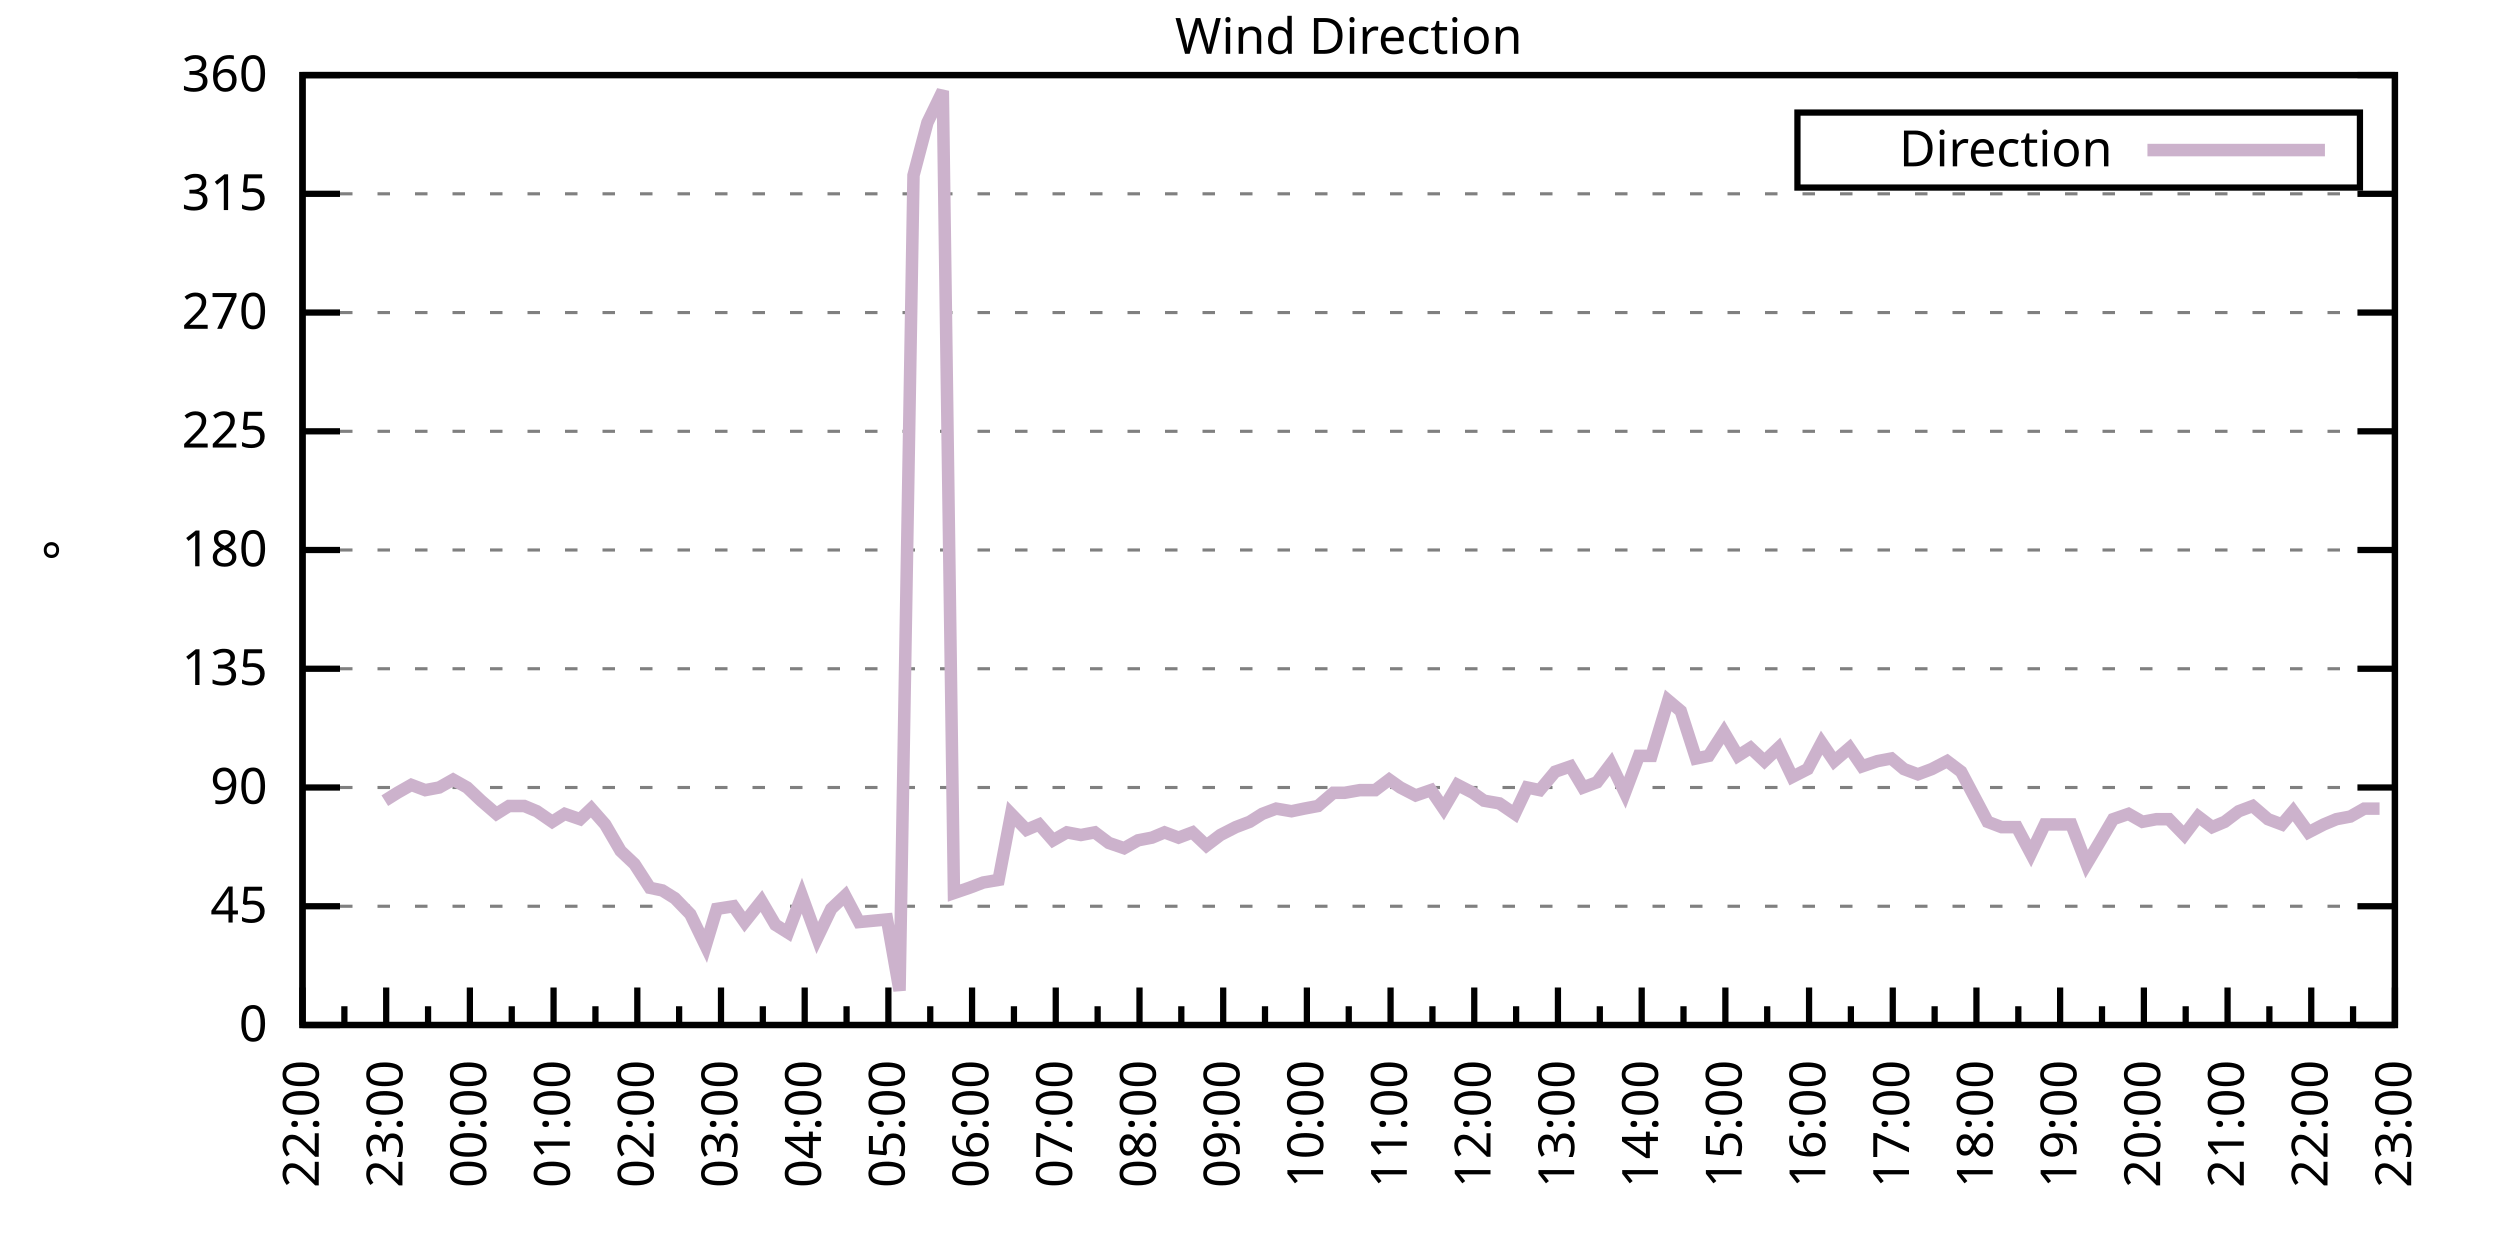
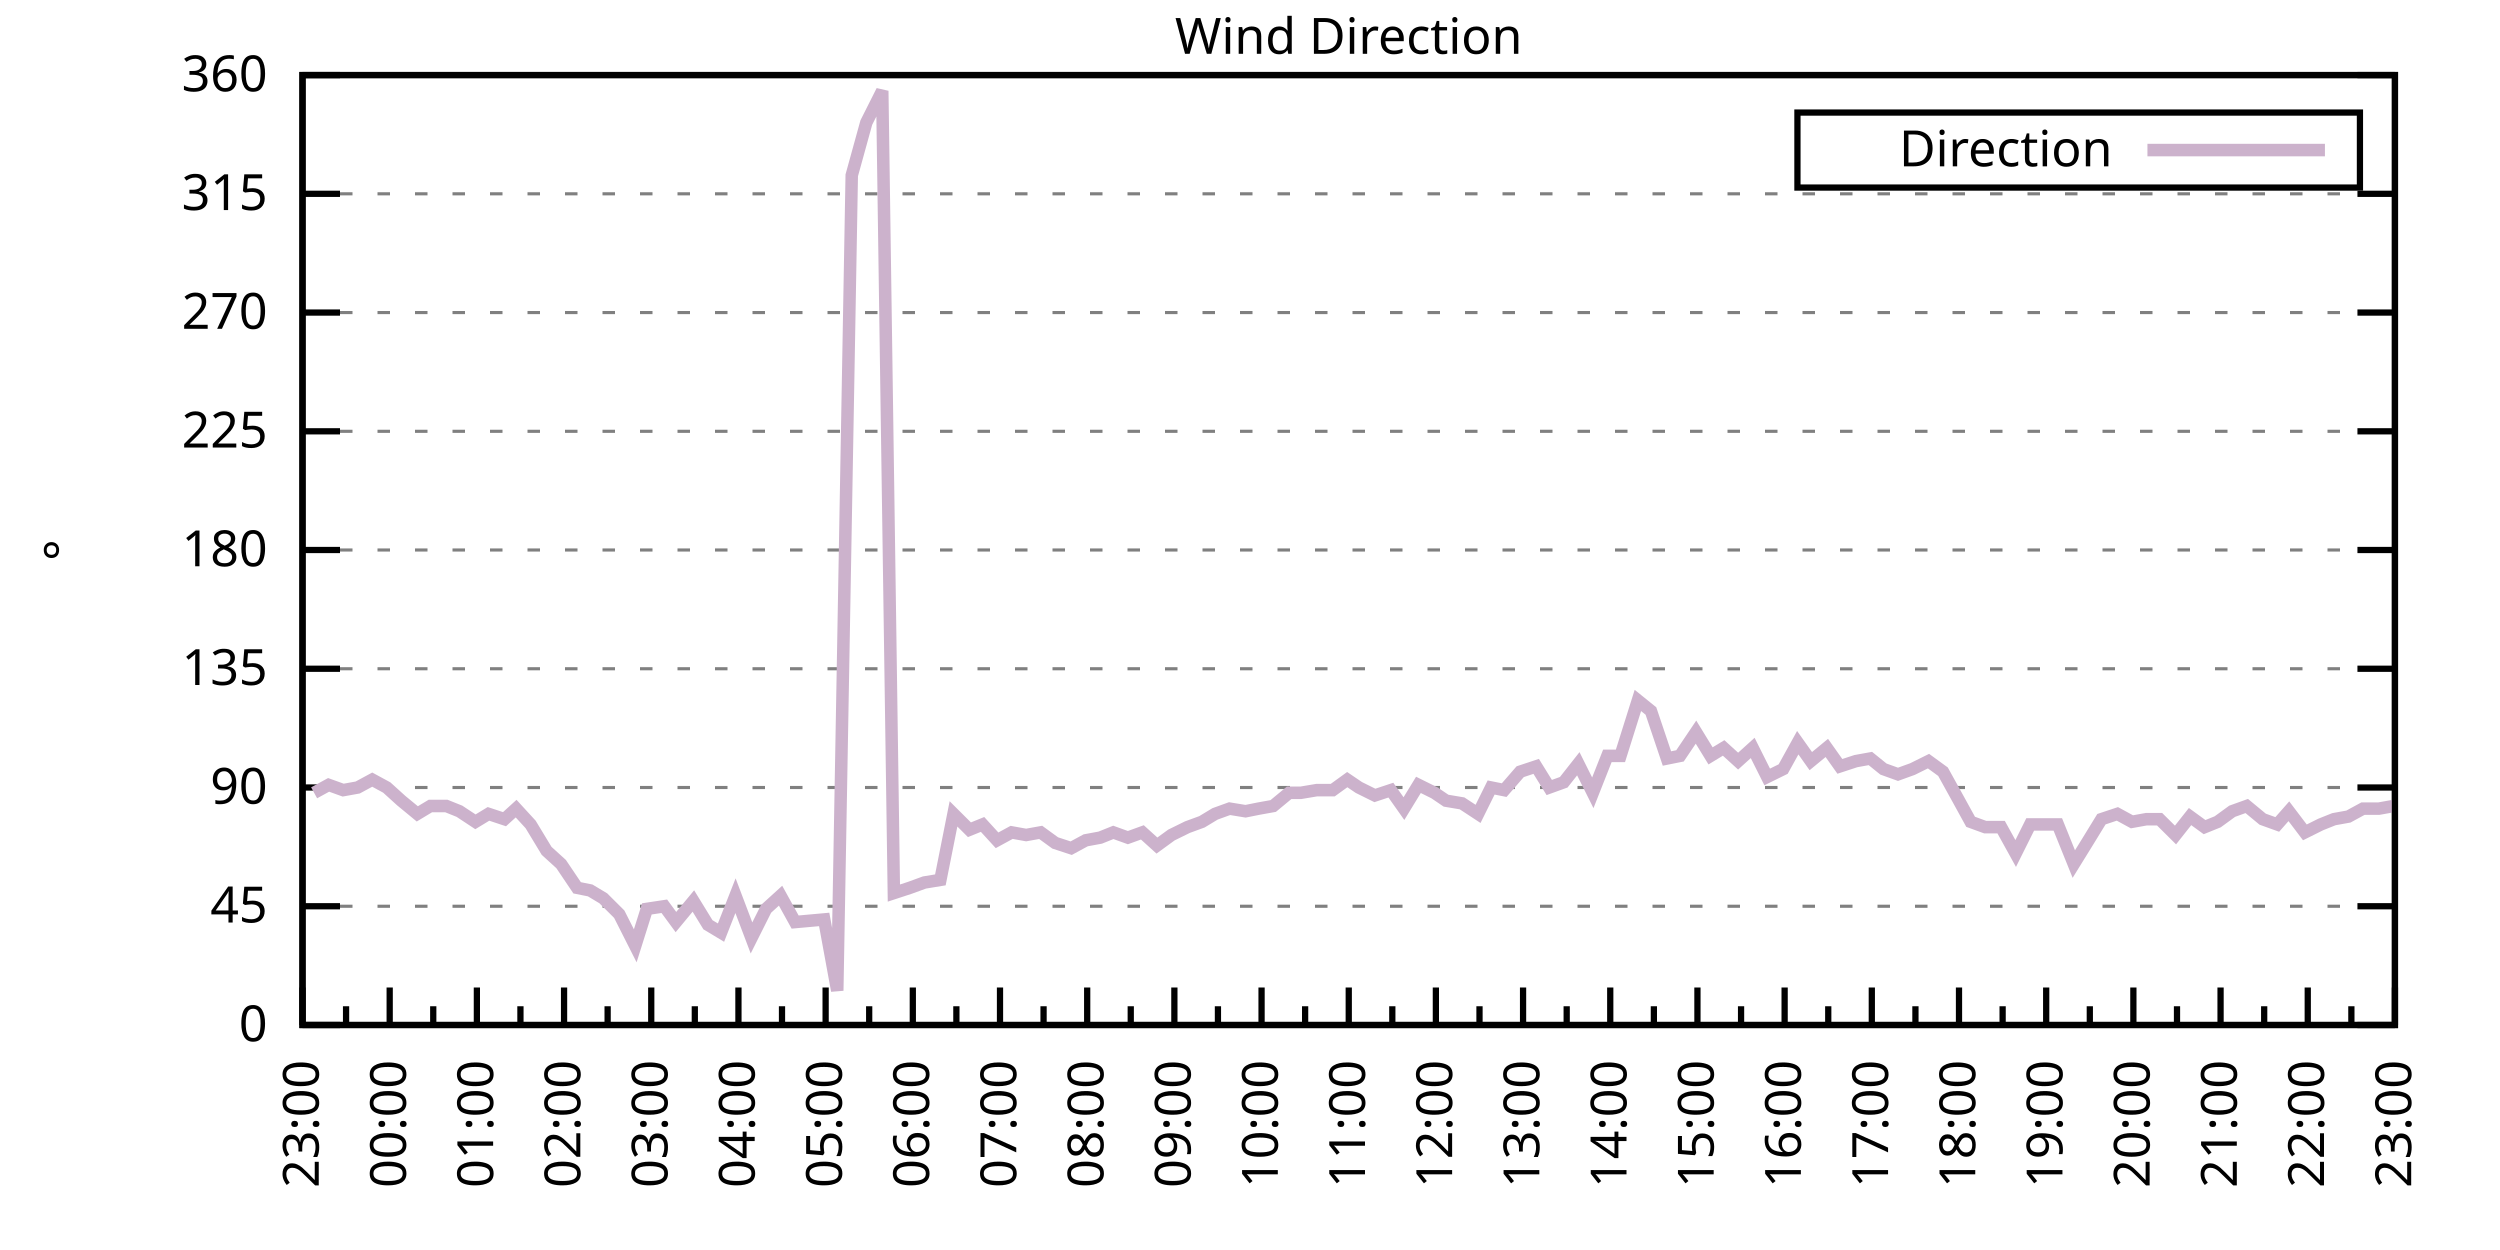
<svg xmlns="http://www.w3.org/2000/svg" xmlns:xlink="http://www.w3.org/1999/xlink" width="400" height="200" viewBox="0 0 400 200">
  <g id="gnuplot_canvas">
    <rect x="0" y="0" width="400" height="200" fill="none" />
    <defs>
      <circle id="gpDot" r="0.5" stroke-width="0.5" stroke="currentColor" />
      <path id="gpPt0" stroke-width="0.333" stroke="currentColor" d="M-1,0 h2 M0,-1 v2" />
      <path id="gpPt1" stroke-width="0.333" stroke="currentColor" d="M-1,-1 L1,1 M1,-1 L-1,1" />
      <path id="gpPt2" stroke-width="0.333" stroke="currentColor" d="M-1,0 L1,0 M0,-1 L0,1 M-1,-1 L1,1 M-1,1 L1,-1" />
      <rect id="gpPt3" stroke-width="0.333" stroke="currentColor" x="-1" y="-1" width="2" height="2" />
      <rect id="gpPt4" stroke-width="0.333" stroke="currentColor" fill="currentColor" x="-1" y="-1" width="2" height="2" />
      <circle id="gpPt5" stroke-width="0.333" stroke="currentColor" cx="0" cy="0" r="1" />
      <use xlink:href="#gpPt5" id="gpPt6" fill="currentColor" stroke="none" />
      <path id="gpPt7" stroke-width="0.333" stroke="currentColor" d="M0,-1.33 L-1.33,0.67 L1.33,0.67 z" />
      <use xlink:href="#gpPt7" id="gpPt8" fill="currentColor" stroke="none" />
      <use xlink:href="#gpPt7" id="gpPt9" stroke="currentColor" transform="rotate(180)" />
      <use xlink:href="#gpPt9" id="gpPt10" fill="currentColor" stroke="none" />
      <use xlink:href="#gpPt3" id="gpPt11" stroke="currentColor" transform="rotate(45)" />
      <use xlink:href="#gpPt11" id="gpPt12" fill="currentColor" stroke="none" />
      <path id="gpPt13" stroke-width="0.333" stroke="currentColor" d="M0,1.330 L1.265,0.411 L0.782,-1.067 L-0.782,-1.076 L-1.265,0.411 z" />
      <use xlink:href="#gpPt13" id="gpPt14" fill="currentColor" stroke="none" />
      <filter id="textbox" filterUnits="objectBoundingBox" x="0" y="0" height="1" width="1">
        <feFlood flood-color="white" flood-opacity="1" result="bgnd" />
        <feComposite in="SourceGraphic" in2="bgnd" operator="atop" />
      </filter>
      <filter id="greybox" filterUnits="objectBoundingBox" x="0" y="0" height="1" width="1">
        <feFlood flood-color="lightgrey" flood-opacity="1" result="grey" />
        <feComposite in="SourceGraphic" in2="grey" operator="atop" />
      </filter>
    </defs>
    <g fill="none" color="white" stroke="currentColor" stroke-width="1.00" stroke-linecap="butt" stroke-linejoin="miter">
</g>
    <g fill="none" color="black" stroke="currentColor" stroke-width="1.00" stroke-linecap="butt" stroke-linejoin="miter">
      <g stroke="none" shape-rendering="crispEdges">
        <polygon fill="rgb(255, 255, 255)" points="48.40,164.00 383.18,164.00 383.18,12.02 48.40,12.02 " />
      </g>
    </g>
    <g fill="none" color="black" stroke="currentColor" stroke-width="1.00" stroke-linecap="butt" stroke-linejoin="miter">
</g>
    <g fill="none" color="black" stroke="black" stroke-width="0.50" stroke-linecap="butt" stroke-linejoin="miter">
</g>
    <g fill="none" color="gray" stroke="currentColor" stroke-width="0.50" stroke-linecap="butt" stroke-linejoin="miter">
      <path stroke="gray" stroke-dasharray="2,4" class="gridline" d="M48.40,164.00 L383.19,164.00  " />
    </g>
    <g fill="none" color="gray" stroke="gray" stroke-width="1.00" stroke-linecap="butt" stroke-linejoin="miter">
</g>
    <g fill="none" color="black" stroke="currentColor" stroke-width="1.00" stroke-linecap="butt" stroke-linejoin="miter">
      <path stroke="black" d="M48.40,164.00 L54.40,164.00 M383.19,164.00 L377.19,164.00  " />
      <g transform="translate(42.80,166.60)" stroke="none" fill="black" font-family="Sans" font-size="8.00" text-anchor="end">
        <text>
          <tspan font-family="Sans"> 0</tspan>
        </text>
      </g>
    </g>
    <g fill="none" color="black" stroke="currentColor" stroke-width="1.00" stroke-linecap="butt" stroke-linejoin="miter">
</g>
    <g fill="none" color="black" stroke="black" stroke-width="0.50" stroke-linecap="butt" stroke-linejoin="miter">
</g>
    <g fill="none" color="gray" stroke="currentColor" stroke-width="0.50" stroke-linecap="butt" stroke-linejoin="miter">
      <path stroke="gray" stroke-dasharray="2,4" class="gridline" d="M48.40,145.00 L383.19,145.00  " />
    </g>
    <g fill="none" color="gray" stroke="gray" stroke-width="1.00" stroke-linecap="butt" stroke-linejoin="miter">
</g>
    <g fill="none" color="black" stroke="currentColor" stroke-width="1.00" stroke-linecap="butt" stroke-linejoin="miter">
      <path stroke="black" d="M48.40,145.00 L54.40,145.00 M383.19,145.00 L377.19,145.00  " />
      <g transform="translate(42.80,147.60)" stroke="none" fill="black" font-family="Sans" font-size="8.00" text-anchor="end">
        <text>
          <tspan font-family="Sans"> 45</tspan>
        </text>
      </g>
    </g>
    <g fill="none" color="black" stroke="currentColor" stroke-width="1.00" stroke-linecap="butt" stroke-linejoin="miter">
</g>
    <g fill="none" color="black" stroke="black" stroke-width="0.50" stroke-linecap="butt" stroke-linejoin="miter">
</g>
    <g fill="none" color="gray" stroke="currentColor" stroke-width="0.50" stroke-linecap="butt" stroke-linejoin="miter">
      <path stroke="gray" stroke-dasharray="2,4" class="gridline" d="M48.40,126.00 L383.19,126.00  " />
    </g>
    <g fill="none" color="gray" stroke="gray" stroke-width="1.00" stroke-linecap="butt" stroke-linejoin="miter">
</g>
    <g fill="none" color="black" stroke="currentColor" stroke-width="1.00" stroke-linecap="butt" stroke-linejoin="miter">
      <path stroke="black" d="M48.40,126.00 L54.40,126.00 M383.19,126.00 L377.19,126.00  " />
      <g transform="translate(42.80,128.60)" stroke="none" fill="black" font-family="Sans" font-size="8.00" text-anchor="end">
        <text>
          <tspan font-family="Sans"> 90</tspan>
        </text>
      </g>
    </g>
    <g fill="none" color="black" stroke="currentColor" stroke-width="1.00" stroke-linecap="butt" stroke-linejoin="miter">
</g>
    <g fill="none" color="black" stroke="black" stroke-width="0.50" stroke-linecap="butt" stroke-linejoin="miter">
</g>
    <g fill="none" color="gray" stroke="currentColor" stroke-width="0.50" stroke-linecap="butt" stroke-linejoin="miter">
      <path stroke="gray" stroke-dasharray="2,4" class="gridline" d="M48.40,107.00 L383.19,107.00  " />
    </g>
    <g fill="none" color="gray" stroke="gray" stroke-width="1.00" stroke-linecap="butt" stroke-linejoin="miter">
</g>
    <g fill="none" color="black" stroke="currentColor" stroke-width="1.00" stroke-linecap="butt" stroke-linejoin="miter">
      <path stroke="black" d="M48.40,107.00 L54.40,107.00 M383.19,107.00 L377.19,107.00  " />
      <g transform="translate(42.80,109.60)" stroke="none" fill="black" font-family="Sans" font-size="8.00" text-anchor="end">
        <text>
          <tspan font-family="Sans"> 135</tspan>
        </text>
      </g>
    </g>
    <g fill="none" color="black" stroke="currentColor" stroke-width="1.00" stroke-linecap="butt" stroke-linejoin="miter">
</g>
    <g fill="none" color="black" stroke="black" stroke-width="0.50" stroke-linecap="butt" stroke-linejoin="miter">
</g>
    <g fill="none" color="gray" stroke="currentColor" stroke-width="0.50" stroke-linecap="butt" stroke-linejoin="miter">
      <path stroke="gray" stroke-dasharray="2,4" class="gridline" d="M48.40,88.00 L383.19,88.00  " />
    </g>
    <g fill="none" color="gray" stroke="gray" stroke-width="1.00" stroke-linecap="butt" stroke-linejoin="miter">
</g>
    <g fill="none" color="black" stroke="currentColor" stroke-width="1.00" stroke-linecap="butt" stroke-linejoin="miter">
      <path stroke="black" d="M48.40,88.00 L54.40,88.00 M383.19,88.00 L377.19,88.00  " />
      <g transform="translate(42.80,90.60)" stroke="none" fill="black" font-family="Sans" font-size="8.00" text-anchor="end">
        <text>
          <tspan font-family="Sans"> 180</tspan>
        </text>
      </g>
    </g>
    <g fill="none" color="black" stroke="currentColor" stroke-width="1.00" stroke-linecap="butt" stroke-linejoin="miter">
</g>
    <g fill="none" color="black" stroke="black" stroke-width="0.50" stroke-linecap="butt" stroke-linejoin="miter">
</g>
    <g fill="none" color="gray" stroke="currentColor" stroke-width="0.50" stroke-linecap="butt" stroke-linejoin="miter">
      <path stroke="gray" stroke-dasharray="2,4" class="gridline" d="M48.40,69.01 L383.19,69.01  " />
    </g>
    <g fill="none" color="gray" stroke="gray" stroke-width="1.00" stroke-linecap="butt" stroke-linejoin="miter">
</g>
    <g fill="none" color="black" stroke="currentColor" stroke-width="1.00" stroke-linecap="butt" stroke-linejoin="miter">
      <path stroke="black" d="M48.40,69.01 L54.40,69.01 M383.19,69.01 L377.19,69.01  " />
      <g transform="translate(42.80,71.61)" stroke="none" fill="black" font-family="Sans" font-size="8.00" text-anchor="end">
        <text>
          <tspan font-family="Sans"> 225</tspan>
        </text>
      </g>
    </g>
    <g fill="none" color="black" stroke="currentColor" stroke-width="1.00" stroke-linecap="butt" stroke-linejoin="miter">
</g>
    <g fill="none" color="black" stroke="black" stroke-width="0.50" stroke-linecap="butt" stroke-linejoin="miter">
</g>
    <g fill="none" color="gray" stroke="currentColor" stroke-width="0.50" stroke-linecap="butt" stroke-linejoin="miter">
      <path stroke="gray" stroke-dasharray="2,4" class="gridline" d="M48.40,50.01 L383.19,50.01  " />
    </g>
    <g fill="none" color="gray" stroke="gray" stroke-width="1.00" stroke-linecap="butt" stroke-linejoin="miter">
</g>
    <g fill="none" color="black" stroke="currentColor" stroke-width="1.00" stroke-linecap="butt" stroke-linejoin="miter">
      <path stroke="black" d="M48.40,50.01 L54.40,50.01 M383.19,50.01 L377.19,50.01  " />
      <g transform="translate(42.80,52.61)" stroke="none" fill="black" font-family="Sans" font-size="8.00" text-anchor="end">
        <text>
          <tspan font-family="Sans"> 270</tspan>
        </text>
      </g>
    </g>
    <g fill="none" color="black" stroke="currentColor" stroke-width="1.00" stroke-linecap="butt" stroke-linejoin="miter">
</g>
    <g fill="none" color="black" stroke="black" stroke-width="0.50" stroke-linecap="butt" stroke-linejoin="miter">
</g>
    <g fill="none" color="gray" stroke="currentColor" stroke-width="0.50" stroke-linecap="butt" stroke-linejoin="miter">
      <path stroke="gray" stroke-dasharray="2,4" class="gridline" d="M48.40,31.01 L383.19,31.01  " />
    </g>
    <g fill="none" color="gray" stroke="gray" stroke-width="1.00" stroke-linecap="butt" stroke-linejoin="miter">
</g>
    <g fill="none" color="black" stroke="currentColor" stroke-width="1.00" stroke-linecap="butt" stroke-linejoin="miter">
      <path stroke="black" d="M48.40,31.01 L54.40,31.01 M383.19,31.01 L377.19,31.01  " />
      <g transform="translate(42.80,33.61)" stroke="none" fill="black" font-family="Sans" font-size="8.00" text-anchor="end">
        <text>
          <tspan font-family="Sans"> 315</tspan>
        </text>
      </g>
    </g>
    <g fill="none" color="black" stroke="currentColor" stroke-width="1.00" stroke-linecap="butt" stroke-linejoin="miter">
</g>
    <g fill="none" color="black" stroke="black" stroke-width="0.50" stroke-linecap="butt" stroke-linejoin="miter">
</g>
    <g fill="none" color="gray" stroke="currentColor" stroke-width="0.50" stroke-linecap="butt" stroke-linejoin="miter">
      <path stroke="gray" stroke-dasharray="2,4" class="gridline" d="M48.40,12.01 L383.19,12.01  " />
    </g>
    <g fill="none" color="gray" stroke="gray" stroke-width="1.00" stroke-linecap="butt" stroke-linejoin="miter">
</g>
    <g fill="none" color="black" stroke="currentColor" stroke-width="1.00" stroke-linecap="butt" stroke-linejoin="miter">
      <path stroke="black" d="M48.40,12.01 L54.40,12.01 M383.19,12.01 L377.19,12.01  " />
      <g transform="translate(42.80,14.61)" stroke="none" fill="black" font-family="Sans" font-size="8.00" text-anchor="end">
        <text>
          <tspan font-family="Sans"> 360</tspan>
        </text>
      </g>
    </g>
    <g fill="none" color="black" stroke="currentColor" stroke-width="1.00" stroke-linecap="butt" stroke-linejoin="miter">
      <path stroke="black" d="M48.40,164.00 L48.40,158.00  " />
      <g transform="translate(51.00,169.60) rotate(270)" stroke="none" fill="black" font-family="Sans" font-size="8.00" text-anchor="end">
        <text>
+           <tspan font-family="Sans">23:00</tspan>
+         </text>
+       </g>
+     </g>
+     <g fill="none" color="black" stroke="currentColor" stroke-width="1.00" stroke-linecap="butt" stroke-linejoin="miter">
+       <path stroke="black" d="M55.37,164.00 L55.37,161.00 M62.35,164.00 L62.35,158.00  " />
+       <g transform="translate(64.95,169.60) rotate(270)" stroke="none" fill="black" font-family="Sans" font-size="8.00" text-anchor="end">
+         <text>
+           <tspan font-family="Sans">00:00</tspan>
+         </text>
+       </g>
+     </g>
+     <g fill="none" color="black" stroke="currentColor" stroke-width="1.00" stroke-linecap="butt" stroke-linejoin="miter">
+       <path stroke="black" d="M69.32,164.00 L69.32,161.00 M76.30,164.00 L76.30,158.00  " />
+       <g transform="translate(78.90,169.60) rotate(270)" stroke="none" fill="black" font-family="Sans" font-size="8.00" text-anchor="end">
+         <text>
+           <tspan font-family="Sans">01:00</tspan>
+         </text>
+       </g>
+     </g>
+     <g fill="none" color="black" stroke="currentColor" stroke-width="1.00" stroke-linecap="butt" stroke-linejoin="miter">
+       <path stroke="black" d="M83.27,164.00 L83.27,161.00 M90.25,164.00 L90.25,158.00  " />
+       <g transform="translate(92.85,169.60) rotate(270)" stroke="none" fill="black" font-family="Sans" font-size="8.00" text-anchor="end">
+         <text>
+           <tspan font-family="Sans">02:00</tspan>
+         </text>
+       </g>
+     </g>
+     <g fill="none" color="black" stroke="currentColor" stroke-width="1.00" stroke-linecap="butt" stroke-linejoin="miter">
+       <path stroke="black" d="M97.22,164.00 L97.22,161.00 M104.20,164.00 L104.20,158.00  " />
+       <g transform="translate(106.80,169.60) rotate(270)" stroke="none" fill="black" font-family="Sans" font-size="8.00" text-anchor="end">
+         <text>
+           <tspan font-family="Sans">03:00</tspan>
+         </text>
+       </g>
+     </g>
+     <g fill="none" color="black" stroke="currentColor" stroke-width="1.00" stroke-linecap="butt" stroke-linejoin="miter">
+       <path stroke="black" d="M111.17,164.00 L111.17,161.00 M118.15,164.00 L118.15,158.00  " />
+       <g transform="translate(120.75,169.60) rotate(270)" stroke="none" fill="black" font-family="Sans" font-size="8.00" text-anchor="end">
+         <text>
+           <tspan font-family="Sans">04:00</tspan>
+         </text>
+       </g>
+     </g>
+     <g fill="none" color="black" stroke="currentColor" stroke-width="1.00" stroke-linecap="butt" stroke-linejoin="miter">
+       <path stroke="black" d="M125.12,164.00 L125.12,161.00 M132.10,164.00 L132.10,158.00  " />
+       <g transform="translate(134.70,169.60) rotate(270)" stroke="none" fill="black" font-family="Sans" font-size="8.00" text-anchor="end">
+         <text>
+           <tspan font-family="Sans">05:00</tspan>
+         </text>
+       </g>
+     </g>
+     <g fill="none" color="black" stroke="currentColor" stroke-width="1.00" stroke-linecap="butt" stroke-linejoin="miter">
+       <path stroke="black" d="M139.07,164.00 L139.07,161.00 M146.05,164.00 L146.05,158.00  " />
+       <g transform="translate(148.65,169.60) rotate(270)" stroke="none" fill="black" font-family="Sans" font-size="8.00" text-anchor="end">
+         <text>
+           <tspan font-family="Sans">06:00</tspan>
+         </text>
+       </g>
+     </g>
+     <g fill="none" color="black" stroke="currentColor" stroke-width="1.00" stroke-linecap="butt" stroke-linejoin="miter">
+       <path stroke="black" d="M153.02,164.00 L153.02,161.00 M160.00,164.00 L160.00,158.00  " />
+       <g transform="translate(162.60,169.60) rotate(270)" stroke="none" fill="black" font-family="Sans" font-size="8.00" text-anchor="end">
+         <text>
+           <tspan font-family="Sans">07:00</tspan>
+         </text>
+       </g>
+     </g>
+     <g fill="none" color="black" stroke="currentColor" stroke-width="1.00" stroke-linecap="butt" stroke-linejoin="miter">
+       <path stroke="black" d="M166.97,164.00 L166.97,161.00 M173.95,164.00 L173.95,158.00  " />
+       <g transform="translate(176.55,169.60) rotate(270)" stroke="none" fill="black" font-family="Sans" font-size="8.00" text-anchor="end">
+         <text>
+           <tspan font-family="Sans">08:00</tspan>
+         </text>
+       </g>
+     </g>
+     <g fill="none" color="black" stroke="currentColor" stroke-width="1.00" stroke-linecap="butt" stroke-linejoin="miter">
+       <path stroke="black" d="M180.92,164.00 L180.92,161.00 M187.90,164.00 L187.90,158.00  " />
+       <g transform="translate(190.50,169.60) rotate(270)" stroke="none" fill="black" font-family="Sans" font-size="8.00" text-anchor="end">
+         <text>
+           <tspan font-family="Sans">09:00</tspan>
+         </text>
+       </g>
+     </g>
+     <g fill="none" color="black" stroke="currentColor" stroke-width="1.00" stroke-linecap="butt" stroke-linejoin="miter">
+       <path stroke="black" d="M194.87,164.00 L194.87,161.00 M201.85,164.00 L201.85,158.00  " />
+       <g transform="translate(204.45,169.60) rotate(270)" stroke="none" fill="black" font-family="Sans" font-size="8.00" text-anchor="end">
+         <text>
+           <tspan font-family="Sans">10:00</tspan>
+         </text>
+       </g>
+     </g>
+     <g fill="none" color="black" stroke="currentColor" stroke-width="1.00" stroke-linecap="butt" stroke-linejoin="miter">
+       <path stroke="black" d="M208.82,164.00 L208.82,161.00 M215.80,164.00 L215.80,158.00  " />
+       <g transform="translate(218.40,169.60) rotate(270)" stroke="none" fill="black" font-family="Sans" font-size="8.00" text-anchor="end">
+         <text>
+           <tspan font-family="Sans">11:00</tspan>
+         </text>
+       </g>
+     </g>
+     <g fill="none" color="black" stroke="currentColor" stroke-width="1.00" stroke-linecap="butt" stroke-linejoin="miter">
+       <path stroke="black" d="M222.77,164.00 L222.77,161.00 M229.74,164.00 L229.74,158.00  " />
+       <g transform="translate(232.34,169.60) rotate(270)" stroke="none" fill="black" font-family="Sans" font-size="8.00" text-anchor="end">
+         <text>
+           <tspan font-family="Sans">12:00</tspan>
+         </text>
+       </g>
+     </g>
+     <g fill="none" color="black" stroke="currentColor" stroke-width="1.00" stroke-linecap="butt" stroke-linejoin="miter">
+       <path stroke="black" d="M236.72,164.00 L236.72,161.00 M243.69,164.00 L243.69,158.00  " />
+       <g transform="translate(246.29,169.60) rotate(270)" stroke="none" fill="black" font-family="Sans" font-size="8.00" text-anchor="end">
+         <text>
+           <tspan font-family="Sans">13:00</tspan>
+         </text>
+       </g>
+     </g>
+     <g fill="none" color="black" stroke="currentColor" stroke-width="1.00" stroke-linecap="butt" stroke-linejoin="miter">
+       <path stroke="black" d="M250.67,164.00 L250.67,161.00 M257.64,164.00 L257.64,158.00  " />
+       <g transform="translate(260.24,169.60) rotate(270)" stroke="none" fill="black" font-family="Sans" font-size="8.00" text-anchor="end">
+         <text>
+           <tspan font-family="Sans">14:00</tspan>
+         </text>
+       </g>
+     </g>
+     <g fill="none" color="black" stroke="currentColor" stroke-width="1.00" stroke-linecap="butt" stroke-linejoin="miter">
+       <path stroke="black" d="M264.62,164.00 L264.62,161.00 M271.59,164.00 L271.59,158.00  " />
+       <g transform="translate(274.19,169.60) rotate(270)" stroke="none" fill="black" font-family="Sans" font-size="8.00" text-anchor="end">
+         <text>
+           <tspan font-family="Sans">15:00</tspan>
+         </text>
+       </g>
+     </g>
+     <g fill="none" color="black" stroke="currentColor" stroke-width="1.00" stroke-linecap="butt" stroke-linejoin="miter">
+       <path stroke="black" d="M278.57,164.00 L278.57,161.00 M285.54,164.00 L285.54,158.00  " />
+       <g transform="translate(288.14,169.60) rotate(270)" stroke="none" fill="black" font-family="Sans" font-size="8.00" text-anchor="end">
+         <text>
+           <tspan font-family="Sans">16:00</tspan>
+         </text>
+       </g>
+     </g>
+     <g fill="none" color="black" stroke="currentColor" stroke-width="1.00" stroke-linecap="butt" stroke-linejoin="miter">
+       <path stroke="black" d="M292.52,164.00 L292.52,161.00 M299.49,164.00 L299.49,158.00  " />
+       <g transform="translate(302.09,169.60) rotate(270)" stroke="none" fill="black" font-family="Sans" font-size="8.00" text-anchor="end">
+         <text>
+           <tspan font-family="Sans">17:00</tspan>
+         </text>
+       </g>
+     </g>
+     <g fill="none" color="black" stroke="currentColor" stroke-width="1.00" stroke-linecap="butt" stroke-linejoin="miter">
+       <path stroke="black" d="M306.47,164.00 L306.47,161.00 M313.44,164.00 L313.44,158.00  " />
+       <g transform="translate(316.04,169.60) rotate(270)" stroke="none" fill="black" font-family="Sans" font-size="8.00" text-anchor="end">
+         <text>
+           <tspan font-family="Sans">18:00</tspan>
+         </text>
+       </g>
+     </g>
+     <g fill="none" color="black" stroke="currentColor" stroke-width="1.00" stroke-linecap="butt" stroke-linejoin="miter">
+       <path stroke="black" d="M320.42,164.00 L320.42,161.00 M327.39,164.00 L327.39,158.00  " />
+       <g transform="translate(329.99,169.60) rotate(270)" stroke="none" fill="black" font-family="Sans" font-size="8.00" text-anchor="end">
+         <text>
+           <tspan font-family="Sans">19:00</tspan>
+         </text>
+       </g>
+     </g>
+     <g fill="none" color="black" stroke="currentColor" stroke-width="1.00" stroke-linecap="butt" stroke-linejoin="miter">
+       <path stroke="black" d="M334.37,164.00 L334.37,161.00 M341.34,164.00 L341.34,158.00  " />
+       <g transform="translate(343.94,169.60) rotate(270)" stroke="none" fill="black" font-family="Sans" font-size="8.00" text-anchor="end">
+         <text>
+           <tspan font-family="Sans">20:00</tspan>
+         </text>
+       </g>
+     </g>
+     <g fill="none" color="black" stroke="currentColor" stroke-width="1.00" stroke-linecap="butt" stroke-linejoin="miter">
+       <path stroke="black" d="M348.32,164.00 L348.32,161.00 M355.29,164.00 L355.29,158.00  " />
+       <g transform="translate(357.89,169.60) rotate(270)" stroke="none" fill="black" font-family="Sans" font-size="8.00" text-anchor="end">
+         <text>
+           <tspan font-family="Sans">21:00</tspan>
+         </text>
+       </g>
+     </g>
+     <g fill="none" color="black" stroke="currentColor" stroke-width="1.00" stroke-linecap="butt" stroke-linejoin="miter">
+       <path stroke="black" d="M362.27,164.00 L362.27,161.00 M369.24,164.00 L369.24,158.00  " />
+       <g transform="translate(371.84,169.60) rotate(270)" stroke="none" fill="black" font-family="Sans" font-size="8.00" text-anchor="end">
+         <text>
          <tspan font-family="Sans">22:00</tspan>
        </text>
      </g>
    </g>
    <g fill="none" color="black" stroke="currentColor" stroke-width="1.00" stroke-linecap="butt" stroke-linejoin="miter">
-       <path stroke="black" d="M55.10,164.00 L55.10,161.00 M61.79,164.00 L61.79,158.00  " />
-       <g transform="translate(64.39,169.60) rotate(270)" stroke="none" fill="black" font-family="Sans" font-size="8.00" text-anchor="end">
-         <text>
-           <tspan font-family="Sans">23:00</tspan>
-         </text>
-       </g>
-     </g>
-     <g fill="none" color="black" stroke="currentColor" stroke-width="1.00" stroke-linecap="butt" stroke-linejoin="miter">
-       <path stroke="black" d="M68.49,164.00 L68.49,161.00 M75.18,164.00 L75.18,158.00  " />
-       <g transform="translate(77.78,169.60) rotate(270)" stroke="none" fill="black" font-family="Sans" font-size="8.00" text-anchor="end">
-         <text>
-           <tspan font-family="Sans">00:00</tspan>
-         </text>
-       </g>
-     </g>
-     <g fill="none" color="black" stroke="currentColor" stroke-width="1.00" stroke-linecap="butt" stroke-linejoin="miter">
-       <path stroke="black" d="M81.88,164.00 L81.88,161.00 M88.57,164.00 L88.57,158.00  " />
-       <g transform="translate(91.17,169.60) rotate(270)" stroke="none" fill="black" font-family="Sans" font-size="8.00" text-anchor="end">
-         <text>
-           <tspan font-family="Sans">01:00</tspan>
-         </text>
-       </g>
-     </g>
-     <g fill="none" color="black" stroke="currentColor" stroke-width="1.00" stroke-linecap="butt" stroke-linejoin="miter">
-       <path stroke="black" d="M95.27,164.00 L95.27,161.00 M101.97,164.00 L101.97,158.00  " />
-       <g transform="translate(104.57,169.60) rotate(270)" stroke="none" fill="black" font-family="Sans" font-size="8.00" text-anchor="end">
-         <text>
-           <tspan font-family="Sans">02:00</tspan>
-         </text>
-       </g>
-     </g>
-     <g fill="none" color="black" stroke="currentColor" stroke-width="1.00" stroke-linecap="butt" stroke-linejoin="miter">
-       <path stroke="black" d="M108.66,164.00 L108.66,161.00 M115.36,164.00 L115.36,158.00  " />
-       <g transform="translate(117.96,169.60) rotate(270)" stroke="none" fill="black" font-family="Sans" font-size="8.00" text-anchor="end">
-         <text>
-           <tspan font-family="Sans">03:00</tspan>
-         </text>
-       </g>
-     </g>
-     <g fill="none" color="black" stroke="currentColor" stroke-width="1.00" stroke-linecap="butt" stroke-linejoin="miter">
-       <path stroke="black" d="M122.05,164.00 L122.05,161.00 M128.75,164.00 L128.75,158.00  " />
-       <g transform="translate(131.35,169.60) rotate(270)" stroke="none" fill="black" font-family="Sans" font-size="8.00" text-anchor="end">
-         <text>
-           <tspan font-family="Sans">04:00</tspan>
-         </text>
-       </g>
-     </g>
-     <g fill="none" color="black" stroke="currentColor" stroke-width="1.00" stroke-linecap="butt" stroke-linejoin="miter">
-       <path stroke="black" d="M135.45,164.00 L135.45,161.00 M142.14,164.00 L142.14,158.00  " />
-       <g transform="translate(144.74,169.60) rotate(270)" stroke="none" fill="black" font-family="Sans" font-size="8.00" text-anchor="end">
-         <text>
-           <tspan font-family="Sans">05:00</tspan>
-         </text>
-       </g>
-     </g>
-     <g fill="none" color="black" stroke="currentColor" stroke-width="1.00" stroke-linecap="butt" stroke-linejoin="miter">
-       <path stroke="black" d="M148.84,164.00 L148.84,161.00 M155.53,164.00 L155.53,158.00  " />
-       <g transform="translate(158.13,169.60) rotate(270)" stroke="none" fill="black" font-family="Sans" font-size="8.00" text-anchor="end">
-         <text>
-           <tspan font-family="Sans">06:00</tspan>
-         </text>
-       </g>
-     </g>
-     <g fill="none" color="black" stroke="currentColor" stroke-width="1.00" stroke-linecap="butt" stroke-linejoin="miter">
-       <path stroke="black" d="M162.23,164.00 L162.23,161.00 M168.92,164.00 L168.92,158.00  " />
-       <g transform="translate(171.52,169.60) rotate(270)" stroke="none" fill="black" font-family="Sans" font-size="8.00" text-anchor="end">
-         <text>
-           <tspan font-family="Sans">07:00</tspan>
-         </text>
-       </g>
-     </g>
-     <g fill="none" color="black" stroke="currentColor" stroke-width="1.00" stroke-linecap="butt" stroke-linejoin="miter">
-       <path stroke="black" d="M175.62,164.00 L175.62,161.00 M182.32,164.00 L182.32,158.00  " />
-       <g transform="translate(184.92,169.60) rotate(270)" stroke="none" fill="black" font-family="Sans" font-size="8.00" text-anchor="end">
-         <text>
-           <tspan font-family="Sans">08:00</tspan>
-         </text>
-       </g>
-     </g>
-     <g fill="none" color="black" stroke="currentColor" stroke-width="1.00" stroke-linecap="butt" stroke-linejoin="miter">
-       <path stroke="black" d="M189.01,164.00 L189.01,161.00 M195.71,164.00 L195.71,158.00  " />
-       <g transform="translate(198.31,169.60) rotate(270)" stroke="none" fill="black" font-family="Sans" font-size="8.00" text-anchor="end">
-         <text>
-           <tspan font-family="Sans">09:00</tspan>
-         </text>
-       </g>
-     </g>
-     <g fill="none" color="black" stroke="currentColor" stroke-width="1.00" stroke-linecap="butt" stroke-linejoin="miter">
-       <path stroke="black" d="M202.40,164.00 L202.40,161.00 M209.10,164.00 L209.10,158.00  " />
-       <g transform="translate(211.70,169.60) rotate(270)" stroke="none" fill="black" font-family="Sans" font-size="8.00" text-anchor="end">
-         <text>
-           <tspan font-family="Sans">10:00</tspan>
-         </text>
-       </g>
-     </g>
-     <g fill="none" color="black" stroke="currentColor" stroke-width="1.00" stroke-linecap="butt" stroke-linejoin="miter">
-       <path stroke="black" d="M215.80,164.00 L215.80,161.00 M222.49,164.00 L222.49,158.00  " />
-       <g transform="translate(225.09,169.60) rotate(270)" stroke="none" fill="black" font-family="Sans" font-size="8.00" text-anchor="end">
-         <text>
-           <tspan font-family="Sans">11:00</tspan>
-         </text>
-       </g>
-     </g>
-     <g fill="none" color="black" stroke="currentColor" stroke-width="1.00" stroke-linecap="butt" stroke-linejoin="miter">
-       <path stroke="black" d="M229.19,164.00 L229.19,161.00 M235.88,164.00 L235.88,158.00  " />
-       <g transform="translate(238.48,169.60) rotate(270)" stroke="none" fill="black" font-family="Sans" font-size="8.00" text-anchor="end">
-         <text>
-           <tspan font-family="Sans">12:00</tspan>
-         </text>
-       </g>
-     </g>
-     <g fill="none" color="black" stroke="currentColor" stroke-width="1.00" stroke-linecap="butt" stroke-linejoin="miter">
-       <path stroke="black" d="M242.58,164.00 L242.58,161.00 M249.27,164.00 L249.27,158.00  " />
-       <g transform="translate(251.87,169.60) rotate(270)" stroke="none" fill="black" font-family="Sans" font-size="8.00" text-anchor="end">
-         <text>
-           <tspan font-family="Sans">13:00</tspan>
-         </text>
-       </g>
-     </g>
-     <g fill="none" color="black" stroke="currentColor" stroke-width="1.00" stroke-linecap="butt" stroke-linejoin="miter">
-       <path stroke="black" d="M255.97,164.00 L255.97,161.00 M262.67,164.00 L262.67,158.00  " />
-       <g transform="translate(265.27,169.60) rotate(270)" stroke="none" fill="black" font-family="Sans" font-size="8.00" text-anchor="end">
-         <text>
-           <tspan font-family="Sans">14:00</tspan>
-         </text>
-       </g>
-     </g>
-     <g fill="none" color="black" stroke="currentColor" stroke-width="1.00" stroke-linecap="butt" stroke-linejoin="miter">
-       <path stroke="black" d="M269.36,164.00 L269.36,161.00 M276.06,164.00 L276.06,158.00  " />
-       <g transform="translate(278.66,169.60) rotate(270)" stroke="none" fill="black" font-family="Sans" font-size="8.00" text-anchor="end">
-         <text>
-           <tspan font-family="Sans">15:00</tspan>
-         </text>
-       </g>
-     </g>
-     <g fill="none" color="black" stroke="currentColor" stroke-width="1.00" stroke-linecap="butt" stroke-linejoin="miter">
-       <path stroke="black" d="M282.75,164.00 L282.75,161.00 M289.45,164.00 L289.45,158.00  " />
-       <g transform="translate(292.05,169.60) rotate(270)" stroke="none" fill="black" font-family="Sans" font-size="8.00" text-anchor="end">
-         <text>
-           <tspan font-family="Sans">16:00</tspan>
-         </text>
-       </g>
-     </g>
-     <g fill="none" color="black" stroke="currentColor" stroke-width="1.00" stroke-linecap="butt" stroke-linejoin="miter">
-       <path stroke="black" d="M296.14,164.00 L296.14,161.00 M302.84,164.00 L302.84,158.00  " />
-       <g transform="translate(305.44,169.60) rotate(270)" stroke="none" fill="black" font-family="Sans" font-size="8.00" text-anchor="end">
-         <text>
-           <tspan font-family="Sans">17:00</tspan>
-         </text>
-       </g>
-     </g>
-     <g fill="none" color="black" stroke="currentColor" stroke-width="1.00" stroke-linecap="butt" stroke-linejoin="miter">
-       <path stroke="black" d="M309.54,164.00 L309.54,161.00 M316.23,164.00 L316.23,158.00  " />
-       <g transform="translate(318.83,169.60) rotate(270)" stroke="none" fill="black" font-family="Sans" font-size="8.00" text-anchor="end">
-         <text>
-           <tspan font-family="Sans">18:00</tspan>
-         </text>
-       </g>
-     </g>
-     <g fill="none" color="black" stroke="currentColor" stroke-width="1.00" stroke-linecap="butt" stroke-linejoin="miter">
-       <path stroke="black" d="M322.93,164.00 L322.93,161.00 M329.62,164.00 L329.62,158.00  " />
-       <g transform="translate(332.22,169.60) rotate(270)" stroke="none" fill="black" font-family="Sans" font-size="8.00" text-anchor="end">
-         <text>
-           <tspan font-family="Sans">19:00</tspan>
-         </text>
-       </g>
-     </g>
-     <g fill="none" color="black" stroke="currentColor" stroke-width="1.00" stroke-linecap="butt" stroke-linejoin="miter">
-       <path stroke="black" d="M336.32,164.00 L336.32,161.00 M343.02,164.00 L343.02,158.00  " />
-       <g transform="translate(345.62,169.60) rotate(270)" stroke="none" fill="black" font-family="Sans" font-size="8.00" text-anchor="end">
-         <text>
-           <tspan font-family="Sans">20:00</tspan>
-         </text>
-       </g>
-     </g>
-     <g fill="none" color="black" stroke="currentColor" stroke-width="1.00" stroke-linecap="butt" stroke-linejoin="miter">
-       <path stroke="black" d="M349.71,164.00 L349.71,161.00 M356.41,164.00 L356.41,158.00  " />
-       <g transform="translate(359.01,169.60) rotate(270)" stroke="none" fill="black" font-family="Sans" font-size="8.00" text-anchor="end">
-         <text>
-           <tspan font-family="Sans">21:00</tspan>
-         </text>
-       </g>
-     </g>
-     <g fill="none" color="black" stroke="currentColor" stroke-width="1.00" stroke-linecap="butt" stroke-linejoin="miter">
-       <path stroke="black" d="M363.10,164.00 L363.10,161.00 M369.80,164.00 L369.80,158.00  " />
-       <g transform="translate(372.40,169.60) rotate(270)" stroke="none" fill="black" font-family="Sans" font-size="8.00" text-anchor="end">
-         <text>
-           <tspan font-family="Sans">22:00</tspan>
-         </text>
-       </g>
-     </g>
-     <g fill="none" color="black" stroke="currentColor" stroke-width="1.00" stroke-linecap="butt" stroke-linejoin="miter">
-       <path stroke="black" d="M376.49,164.00 L376.49,161.00 M383.19,164.00 L383.19,158.00  " />
+       <path stroke="black" d="M376.22,164.00 L376.22,161.00 M383.19,164.00 L383.19,158.00  " />
      <g transform="translate(385.79,169.60) rotate(270)" stroke="none" fill="black" font-family="Sans" font-size="8.00" text-anchor="end">
        <text>
          <tspan font-family="Sans">23:00</tspan>
        </text>
      </g>
    </g>
    <g fill="none" color="black" stroke="currentColor" stroke-width="1.00" stroke-linecap="butt" stroke-linejoin="miter">
</g>
    <g fill="none" color="black" stroke="currentColor" stroke-width="1.00" stroke-linecap="butt" stroke-linejoin="miter">
      <path stroke="black" d="M48.40,12.01 L48.40,164.00 L383.19,164.00 L383.19,12.01 L48.40,12.01 Z  " />
    </g>
    <g fill="none" color="black" stroke="currentColor" stroke-width="1.00" stroke-linecap="butt" stroke-linejoin="miter">
      <g transform="translate(12.80,88.01) rotate(270)" stroke="none" fill="black" font-family="Sans" font-size="8.00" text-anchor="middle">
        <text>
          <tspan font-family="Sans">°</tspan>
        </text>
      </g>
    </g>
    <g fill="none" color="black" stroke="currentColor" stroke-width="1.00" stroke-linecap="butt" stroke-linejoin="miter">
</g>
    <g fill="none" color="black" stroke="currentColor" stroke-width="1.00" stroke-linecap="butt" stroke-linejoin="miter">
      <path stroke="black" d="M287.59,30.01 L287.59,18.01 L377.59,18.01 L377.59,30.01 L287.59,30.01 Z  " />
    </g>
    <g id="Wind_direction_plot_1">
      <g fill="none" color="white" stroke="black" stroke-width="2.00" stroke-linecap="butt" stroke-linejoin="miter">
</g>
      <g fill="none" color="black" stroke="currentColor" stroke-width="2.00" stroke-linecap="butt" stroke-linejoin="miter">
        <g transform="translate(337.99,26.61)" stroke="none" fill="black" font-family="Sans" font-size="8.00" text-anchor="end">
          <text>
            <tspan font-family="Sans">Direction</tspan>
          </text>
        </g>
      </g>
      <g fill="none" color="black" stroke="currentColor" stroke-width="2.00" stroke-linecap="butt" stroke-linejoin="miter">
-         <path stroke="rgb(204, 178, 204)" d="M343.59,24.01 L371.99,24.01 M61.57,128.11 L63.58,126.85 L65.81,125.58 L68.04,126.42 L70.27,126.00 L72.50,124.74   L74.74,126.00 L76.97,128.11 L79.42,130.22 L81.43,128.96 L83.89,128.96 L85.90,129.80 L88.35,131.49 L90.36,130.22   L92.82,131.07 L94.60,129.38 L96.83,131.91 L99.29,136.14 L101.52,138.25 L103.98,142.05 L105.98,142.47 L107.99,143.73   L110.45,146.27 L112.90,151.33 L114.69,145.42 L117.37,145.00 L119.15,147.53 L121.83,144.16 L124.06,147.96 L126.07,149.22   L128.30,143.31 L130.76,150.07 L132.99,145.42 L135.22,143.31 L137.45,147.53 L141.92,147.11 L143.93,158.51 L146.16,28.05   L148.39,19.61 L150.85,14.54 L152.63,142.89 L155.09,142.05 L157.32,141.20 L159.77,140.78 L161.78,130.22 L164.24,132.76   L166.25,131.91 L168.48,134.45 L170.71,133.18 L172.94,133.60 L175.17,133.18 L177.41,134.87 L179.86,135.71 L182.09,134.45   L184.32,134.02 L186.33,133.18 L188.57,134.02 L190.80,133.18 L193.03,135.29 L195.26,133.60 L197.72,132.34 L199.95,131.49   L201.96,130.22 L204.19,129.38 L206.64,129.80 L208.65,129.38 L210.88,128.96 L213.34,126.85 L215.13,126.85 L217.58,126.42   L220.04,126.42 L222.27,124.74 L224.05,126.00 L226.51,127.27 L228.96,126.42 L230.97,129.38 L233.20,125.58 L235.66,126.85   L237.44,128.11 L239.90,128.54 L242.36,130.22 L244.36,126.00 L246.37,126.42 L248.83,123.47 L251.28,122.62 L253.29,126.00   L255.52,125.16 L257.76,122.20 L259.99,126.85 L262.22,120.94 L264.23,120.94 L266.91,112.07 L268.92,113.76 L271.37,121.36   L273.38,120.94 L275.83,117.14 L278.07,120.94 L280.07,119.67 L282.31,121.78 L284.54,119.67 L286.77,124.31 L289.23,123.05   L291.46,118.83 L293.47,121.78 L295.92,119.67 L297.93,122.62 L300.39,121.78 L302.62,121.36 L304.63,123.05 L306.86,123.89   L309.09,123.05 L311.54,121.78 L313.78,123.47 L315.79,127.27 L318.02,131.49 L320.25,132.34 L322.70,132.34 L324.94,136.56   L327.17,131.91 L329.18,131.91 L331.41,131.91 L333.86,138.25 L335.87,134.87 L338.10,131.07 L340.56,130.22 L342.79,131.49   L345.02,131.07 L347.03,131.07 L349.49,133.60 L351.72,130.65 L353.95,132.34 L355.96,131.49 L358.19,129.80 L360.42,128.96   L362.88,131.07 L365.11,131.91 L366.90,129.80 L369.35,133.18 L371.81,131.91 L373.82,131.07 L376.05,130.65 L378.28,129.38   L380.73,129.38  " />
+         <path stroke="rgb(204, 178, 204)" d="M343.59,24.01 L371.99,24.01 M50.26,126.85 L52.58,125.58 L54.91,126.42 L57.23,126.00 L59.56,124.74 L61.88,126.00   L64.21,128.11 L66.77,130.22 L68.86,128.96 L71.42,128.96 L73.51,129.80 L76.07,131.49 L78.16,130.22 L80.72,131.07   L82.58,129.38 L84.90,131.91 L87.46,136.14 L89.78,138.25 L92.34,142.05 L94.43,142.47 L96.53,143.73 L99.08,146.27   L101.64,151.33 L103.50,145.42 L106.29,145.00 L108.15,147.53 L110.94,144.16 L113.27,147.96 L115.36,149.22 L117.68,143.31   L120.24,150.07 L122.57,145.42 L124.89,143.31 L127.22,147.53 L131.87,147.11 L133.96,158.51 L136.28,28.05 L138.61,19.61   L141.16,14.54 L143.02,142.89 L145.58,142.05 L147.91,141.20 L150.46,140.78 L152.56,130.22 L155.11,132.76 L157.21,131.91   L159.53,134.45 L161.86,133.18 L164.18,133.60 L166.51,133.18 L168.83,134.87 L171.39,135.71 L173.71,134.45 L176.04,134.02   L178.13,133.18 L180.46,134.02 L182.78,133.18 L185.11,135.29 L187.43,133.60 L189.99,132.34 L192.31,131.49 L194.41,130.22   L196.73,129.38 L199.29,129.80 L201.38,129.38 L203.71,128.96 L206.26,126.85 L208.12,126.85 L210.68,126.42 L213.24,126.42   L215.56,124.74 L217.42,126.00 L219.98,127.27 L222.54,126.42 L224.63,129.38 L226.95,125.58 L229.51,126.85 L231.37,128.11   L233.93,128.54 L236.49,130.22 L238.58,126.00 L240.67,126.42 L243.23,123.47 L245.79,122.62 L247.88,126.00 L250.20,125.16   L252.53,122.20 L254.85,126.85 L257.18,120.94 L259.27,120.94 L262.06,112.07 L264.15,113.76 L266.71,121.36 L268.80,120.94   L271.36,117.14 L273.69,120.94 L275.78,119.67 L278.10,121.78 L280.43,119.67 L282.75,124.31 L285.31,123.05 L287.64,118.83   L289.73,121.78 L292.29,119.67 L294.38,122.62 L296.94,121.78 L299.26,121.36 L301.35,123.05 L303.68,123.89 L306.00,123.05   L308.56,121.78 L310.88,123.47 L312.98,127.27 L315.30,131.49 L317.63,132.34 L320.18,132.34 L322.51,136.56 L324.83,131.91   L326.93,131.91 L329.25,131.91 L331.81,138.25 L333.90,134.87 L336.23,131.07 L338.78,130.22 L341.11,131.49 L343.43,131.07   L345.53,131.07 L348.08,133.60 L350.41,130.65 L352.73,132.34 L354.83,131.49 L357.15,129.80 L359.48,128.96 L362.03,131.07   L364.36,131.91 L366.22,129.80 L368.78,133.18 L371.33,131.91 L373.43,131.07 L375.75,130.65 L378.08,129.38 L380.63,129.38   L382.96,128.96  " />
      </g>
    </g>
    <g fill="none" color="black" stroke="currentColor" stroke-width="2.00" stroke-linecap="butt" stroke-linejoin="miter">
</g>
    <g fill="none" color="black" stroke="black" stroke-width="1.00" stroke-linecap="butt" stroke-linejoin="miter">
</g>
    <g fill="none" color="black" stroke="currentColor" stroke-width="1.00" stroke-linecap="butt" stroke-linejoin="miter">
      <path stroke="black" d="M48.40,12.01 L48.40,164.00 L383.19,164.00 L383.19,12.01 L48.40,12.01 Z  " />
    </g>
    <g fill="none" color="black" stroke="currentColor" stroke-width="1.00" stroke-linecap="butt" stroke-linejoin="miter">
      <g transform="translate(215.79,8.61)" stroke="none" fill="black" font-family="Sans" font-size="8.00" text-anchor="middle">
        <text>
          <tspan font-family="Sans">Wind Direction</tspan>
        </text>
      </g>
    </g>
    <g fill="none" color="black" stroke="currentColor" stroke-width="1.00" stroke-linecap="butt" stroke-linejoin="miter">
</g>
  </g>
</svg>
